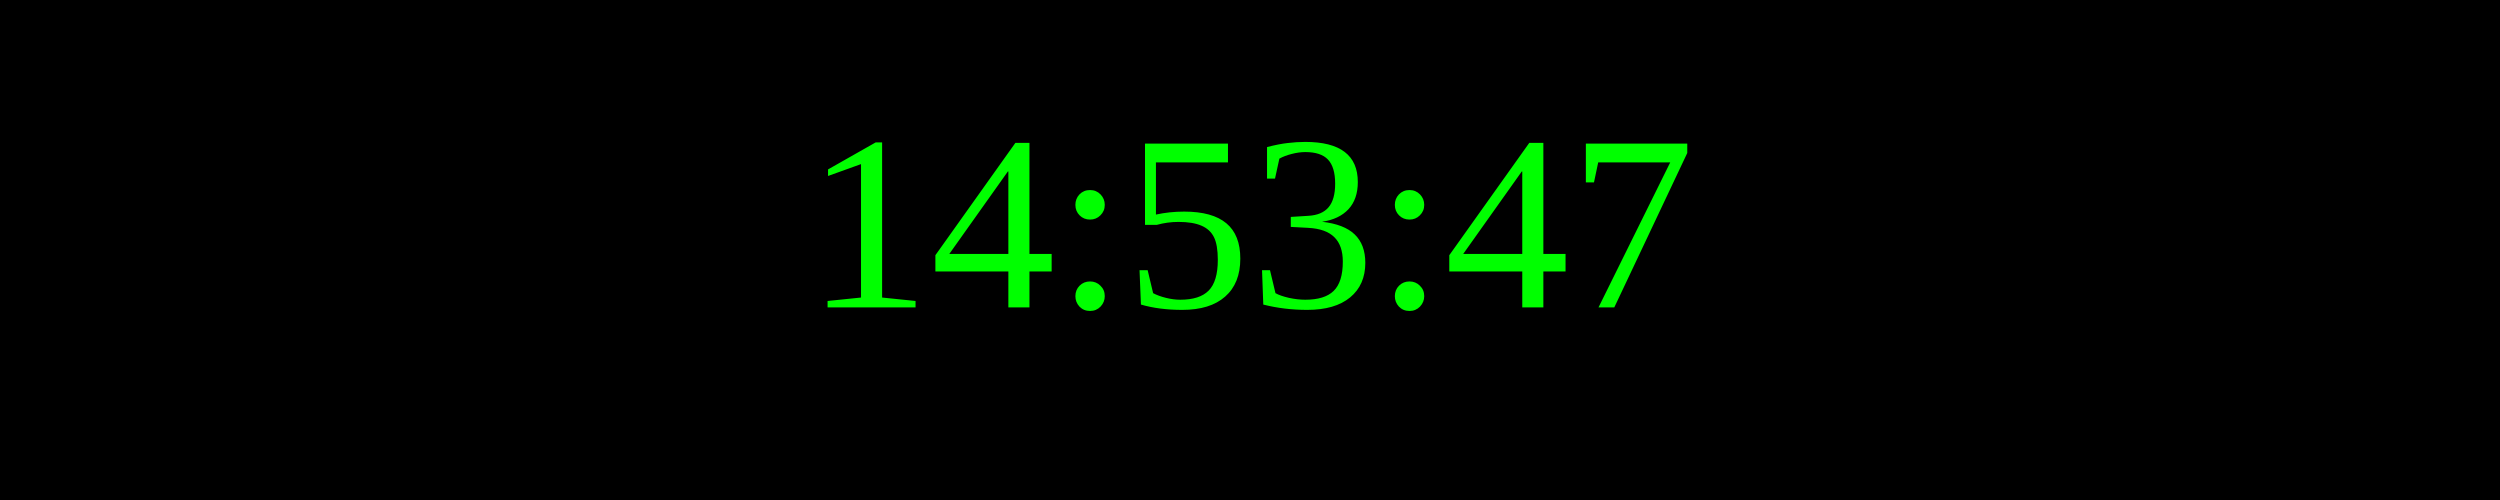
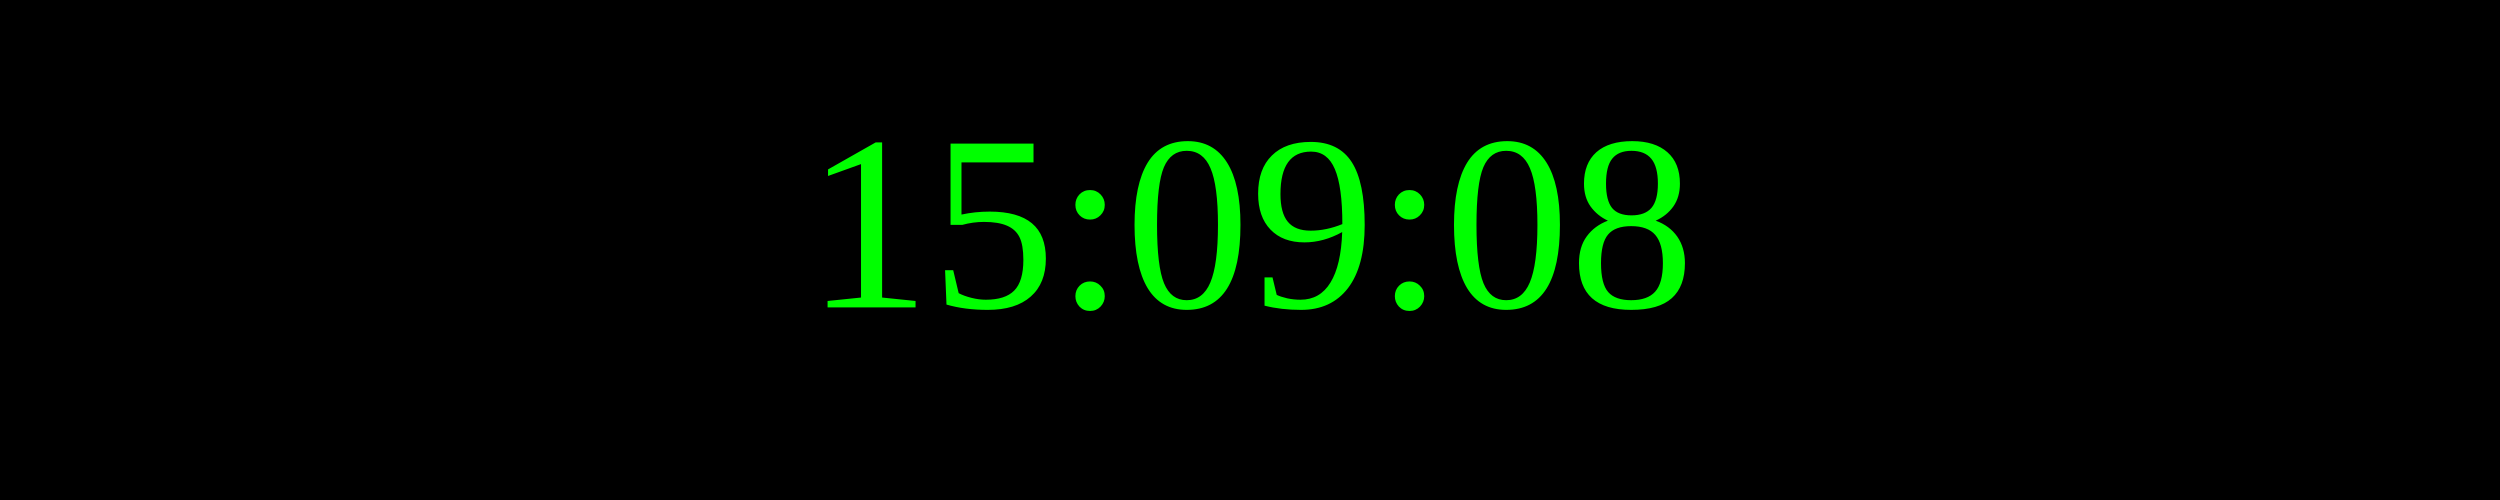
<svg xmlns="http://www.w3.org/2000/svg" width="250" height="50">
  <rect width="100%" height="100%" fill="black" />
  <text x="50%" y="50%" font-size="25" fill="lime" text-anchor="middle" dominant-baseline="middle">
- 14:53:47
+ 15:09:08
</text>
</svg>
